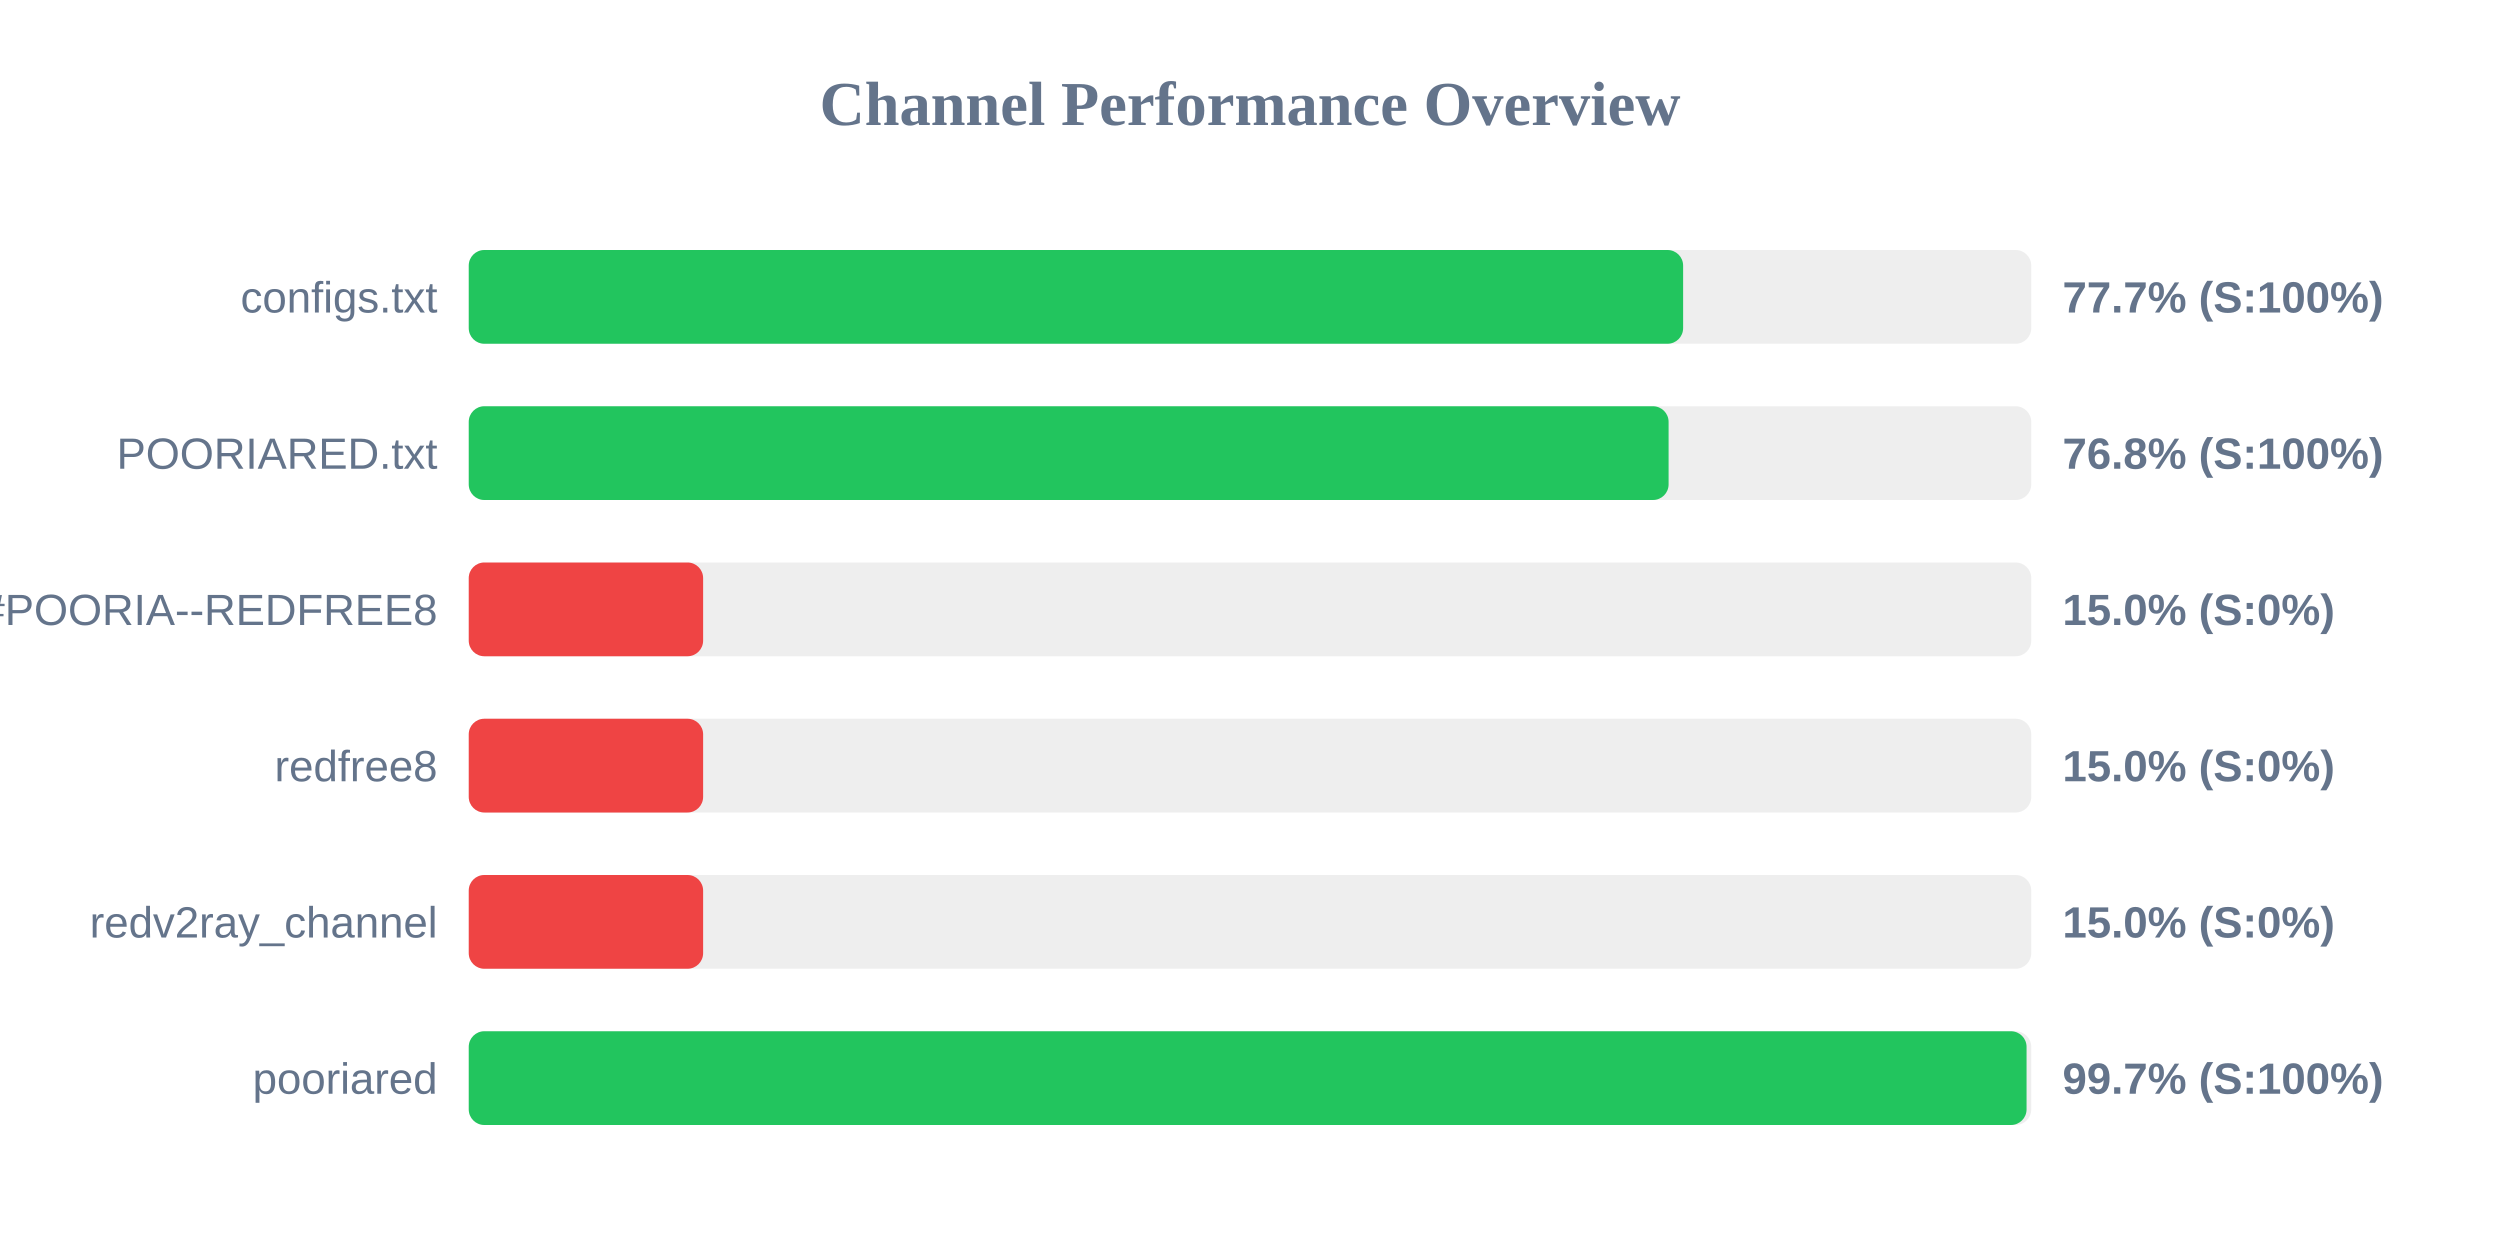
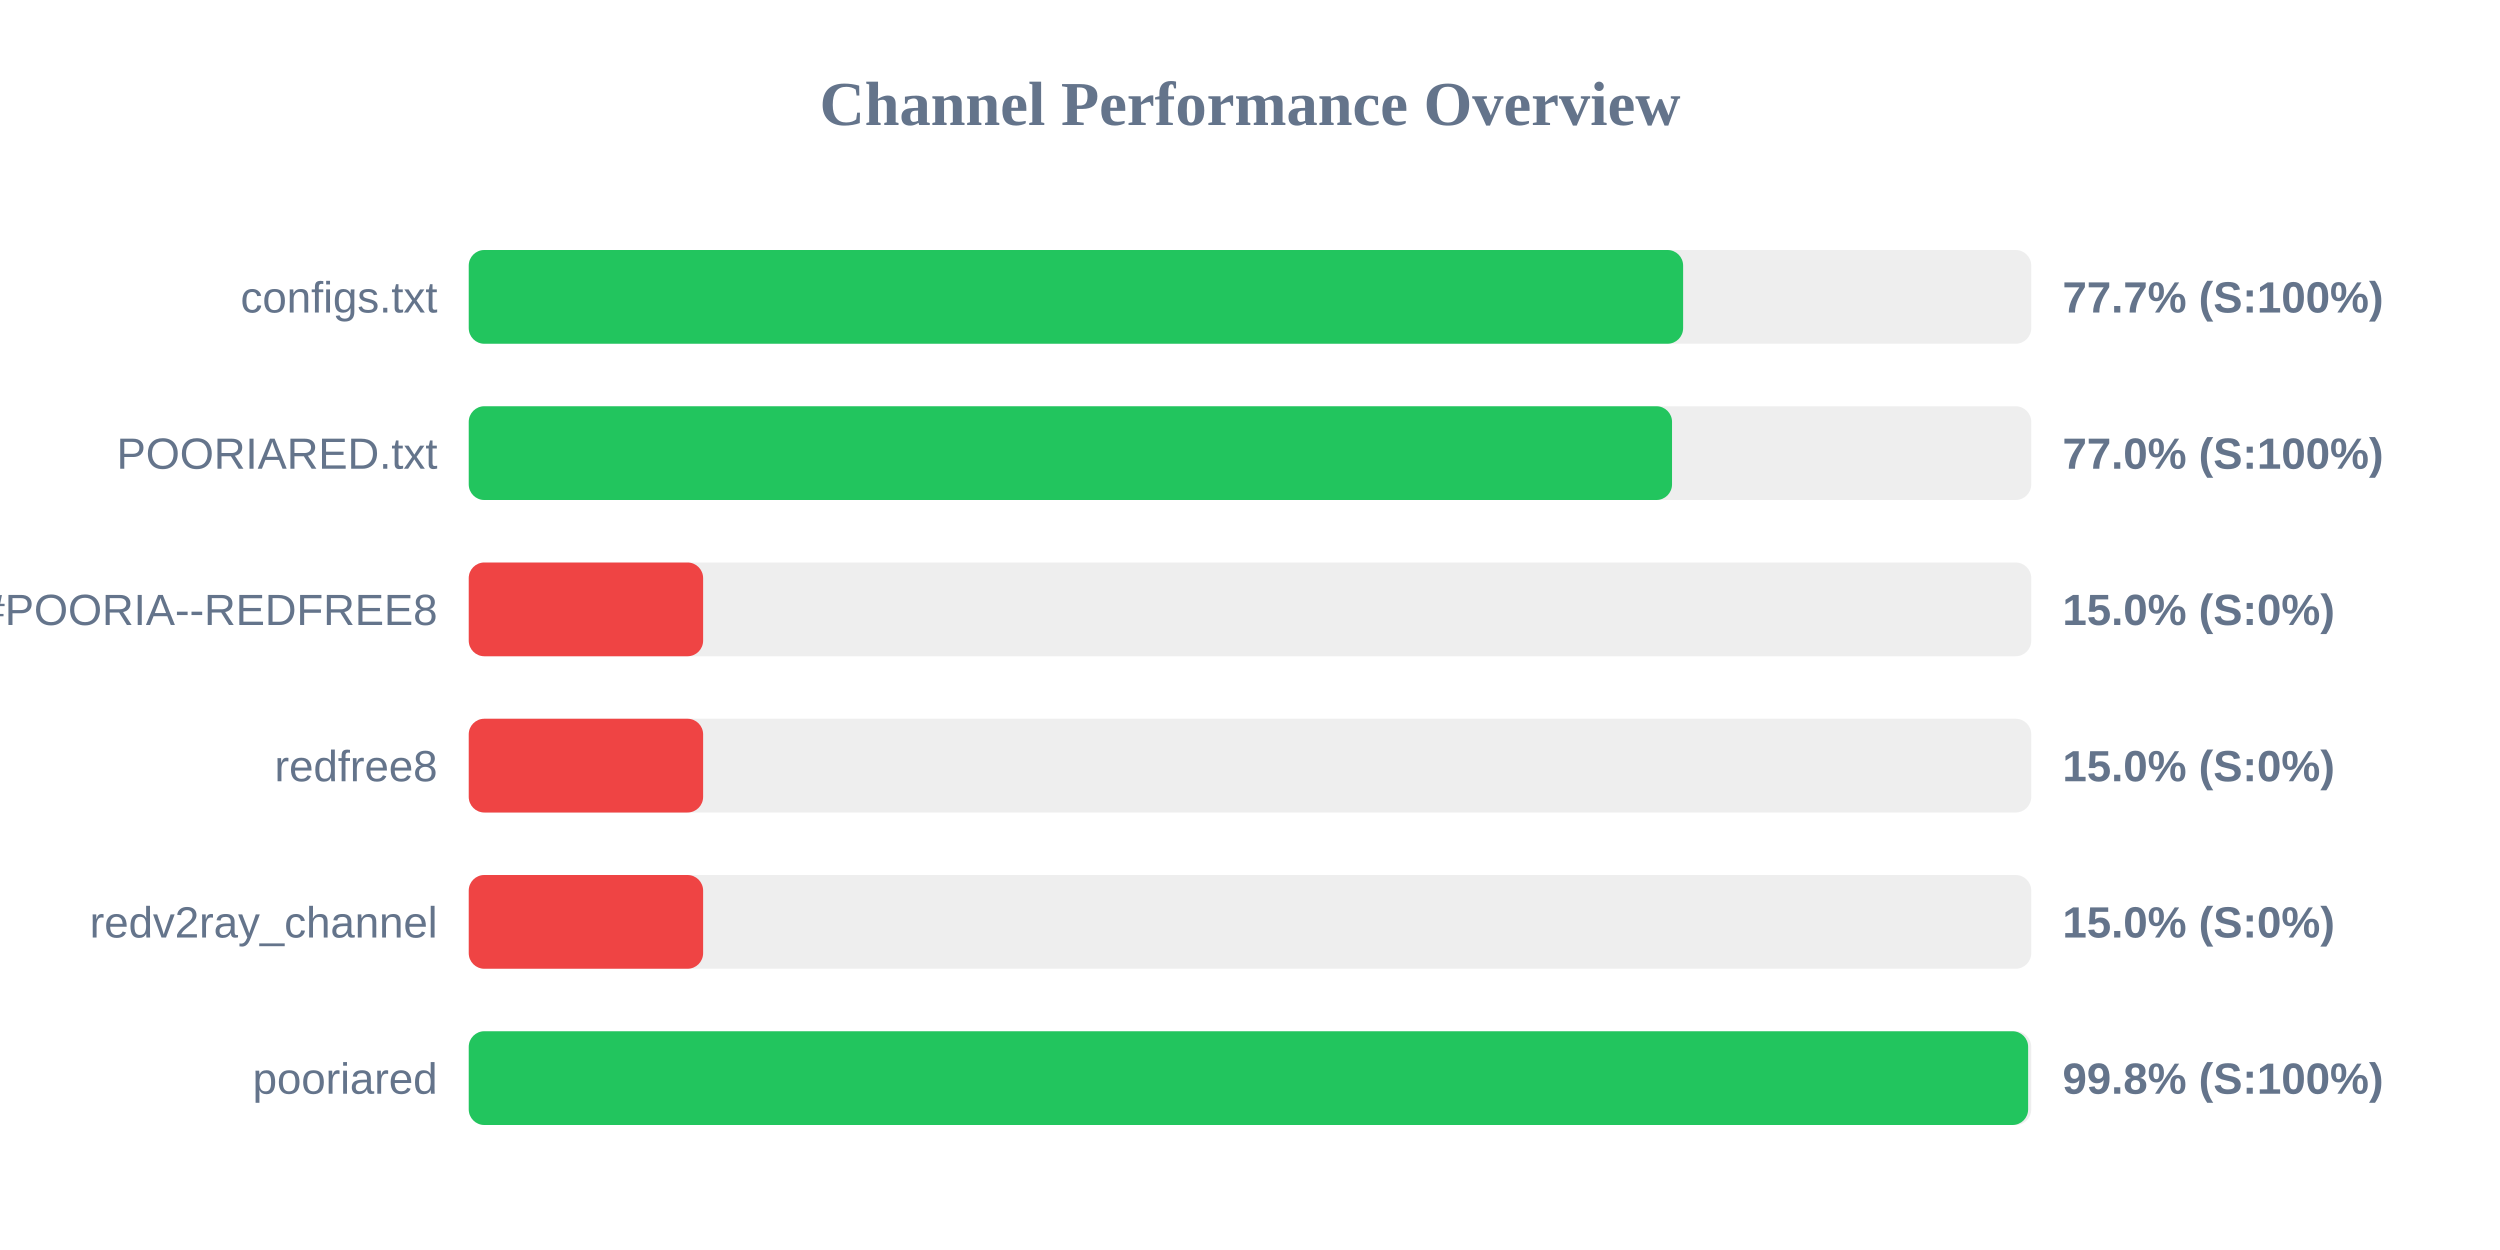
<svg xmlns="http://www.w3.org/2000/svg" width="800" height="400" version="1.1">
  <style>
        .row { font: 14px Arial; fill: #64748b; }
        .score { font: bold 14px Arial; fill: #64748b; }
    </style>
  <text x="400" y="40" text-anchor="middle" font-size="20px" font-weight="bold" fill="#64748b">Channel Performance Overview</text>
  <rect x="150" y="80" width="500" height="30" fill="#eee" rx="5" />
  <rect x="150" y="80" width="388.6" height="30" fill="#22c55e" rx="5" />
  <text x="140" y="100" text-anchor="end" class="row">configs.txt</text>
  <text x="660" y="100" text-anchor="start" class="score">77.7% (S:100%)</text>
  <rect x="150" y="130" width="500" height="30" fill="#eee" rx="5" />
-   <rect x="150" y="130" width="383.95" height="30" fill="#22c55e" rx="5" />
+   <rect x="150" y="130" width="385.05" height="30" fill="#22c55e" rx="5" />
  <text x="140" y="150" text-anchor="end" class="row">POORIARED.txt</text>
-   <text x="660" y="150" text-anchor="start" class="score">76.8% (S:100%)</text>
+   <text x="660" y="150" text-anchor="start" class="score">77.0% (S:100%)</text>
  <rect x="150" y="180" width="500" height="30" fill="#eee" rx="5" />
  <rect x="150" y="180" width="75.0" height="30" fill="#ef4444" rx="5" />
  <text x="140" y="200" text-anchor="end" class="row">POORIA--REDFREE8.txt#POORIA--REDFREE8</text>
  <text x="660" y="200" text-anchor="start" class="score">15.0% (S:0%)</text>
  <rect x="150" y="230" width="500" height="30" fill="#eee" rx="5" />
  <rect x="150" y="230" width="75.0" height="30" fill="#ef4444" rx="5" />
  <text x="140" y="250" text-anchor="end" class="row">redfree8</text>
  <text x="660" y="250" text-anchor="start" class="score">15.0% (S:0%)</text>
  <rect x="150" y="280" width="500" height="30" fill="#eee" rx="5" />
  <rect x="150" y="280" width="75.0" height="30" fill="#ef4444" rx="5" />
  <text x="140" y="300" text-anchor="end" class="row">redv2ray_channel</text>
  <text x="660" y="300" text-anchor="start" class="score">15.0% (S:0%)</text>
  <rect x="150" y="330" width="500" height="30" fill="#eee" rx="5" />
-   <rect x="150" y="330" width="498.5" height="30" fill="#22c55e" rx="5" />
+   <rect x="150" y="330" width="499.0" height="30" fill="#22c55e" rx="5" />
  <text x="140" y="350" text-anchor="end" class="row">pooriared</text>
-   <text x="660" y="350" text-anchor="start" class="score">99.7% (S:100%)</text>
+   <text x="660" y="350" text-anchor="start" class="score">99.8% (S:100%)</text>
</svg>
